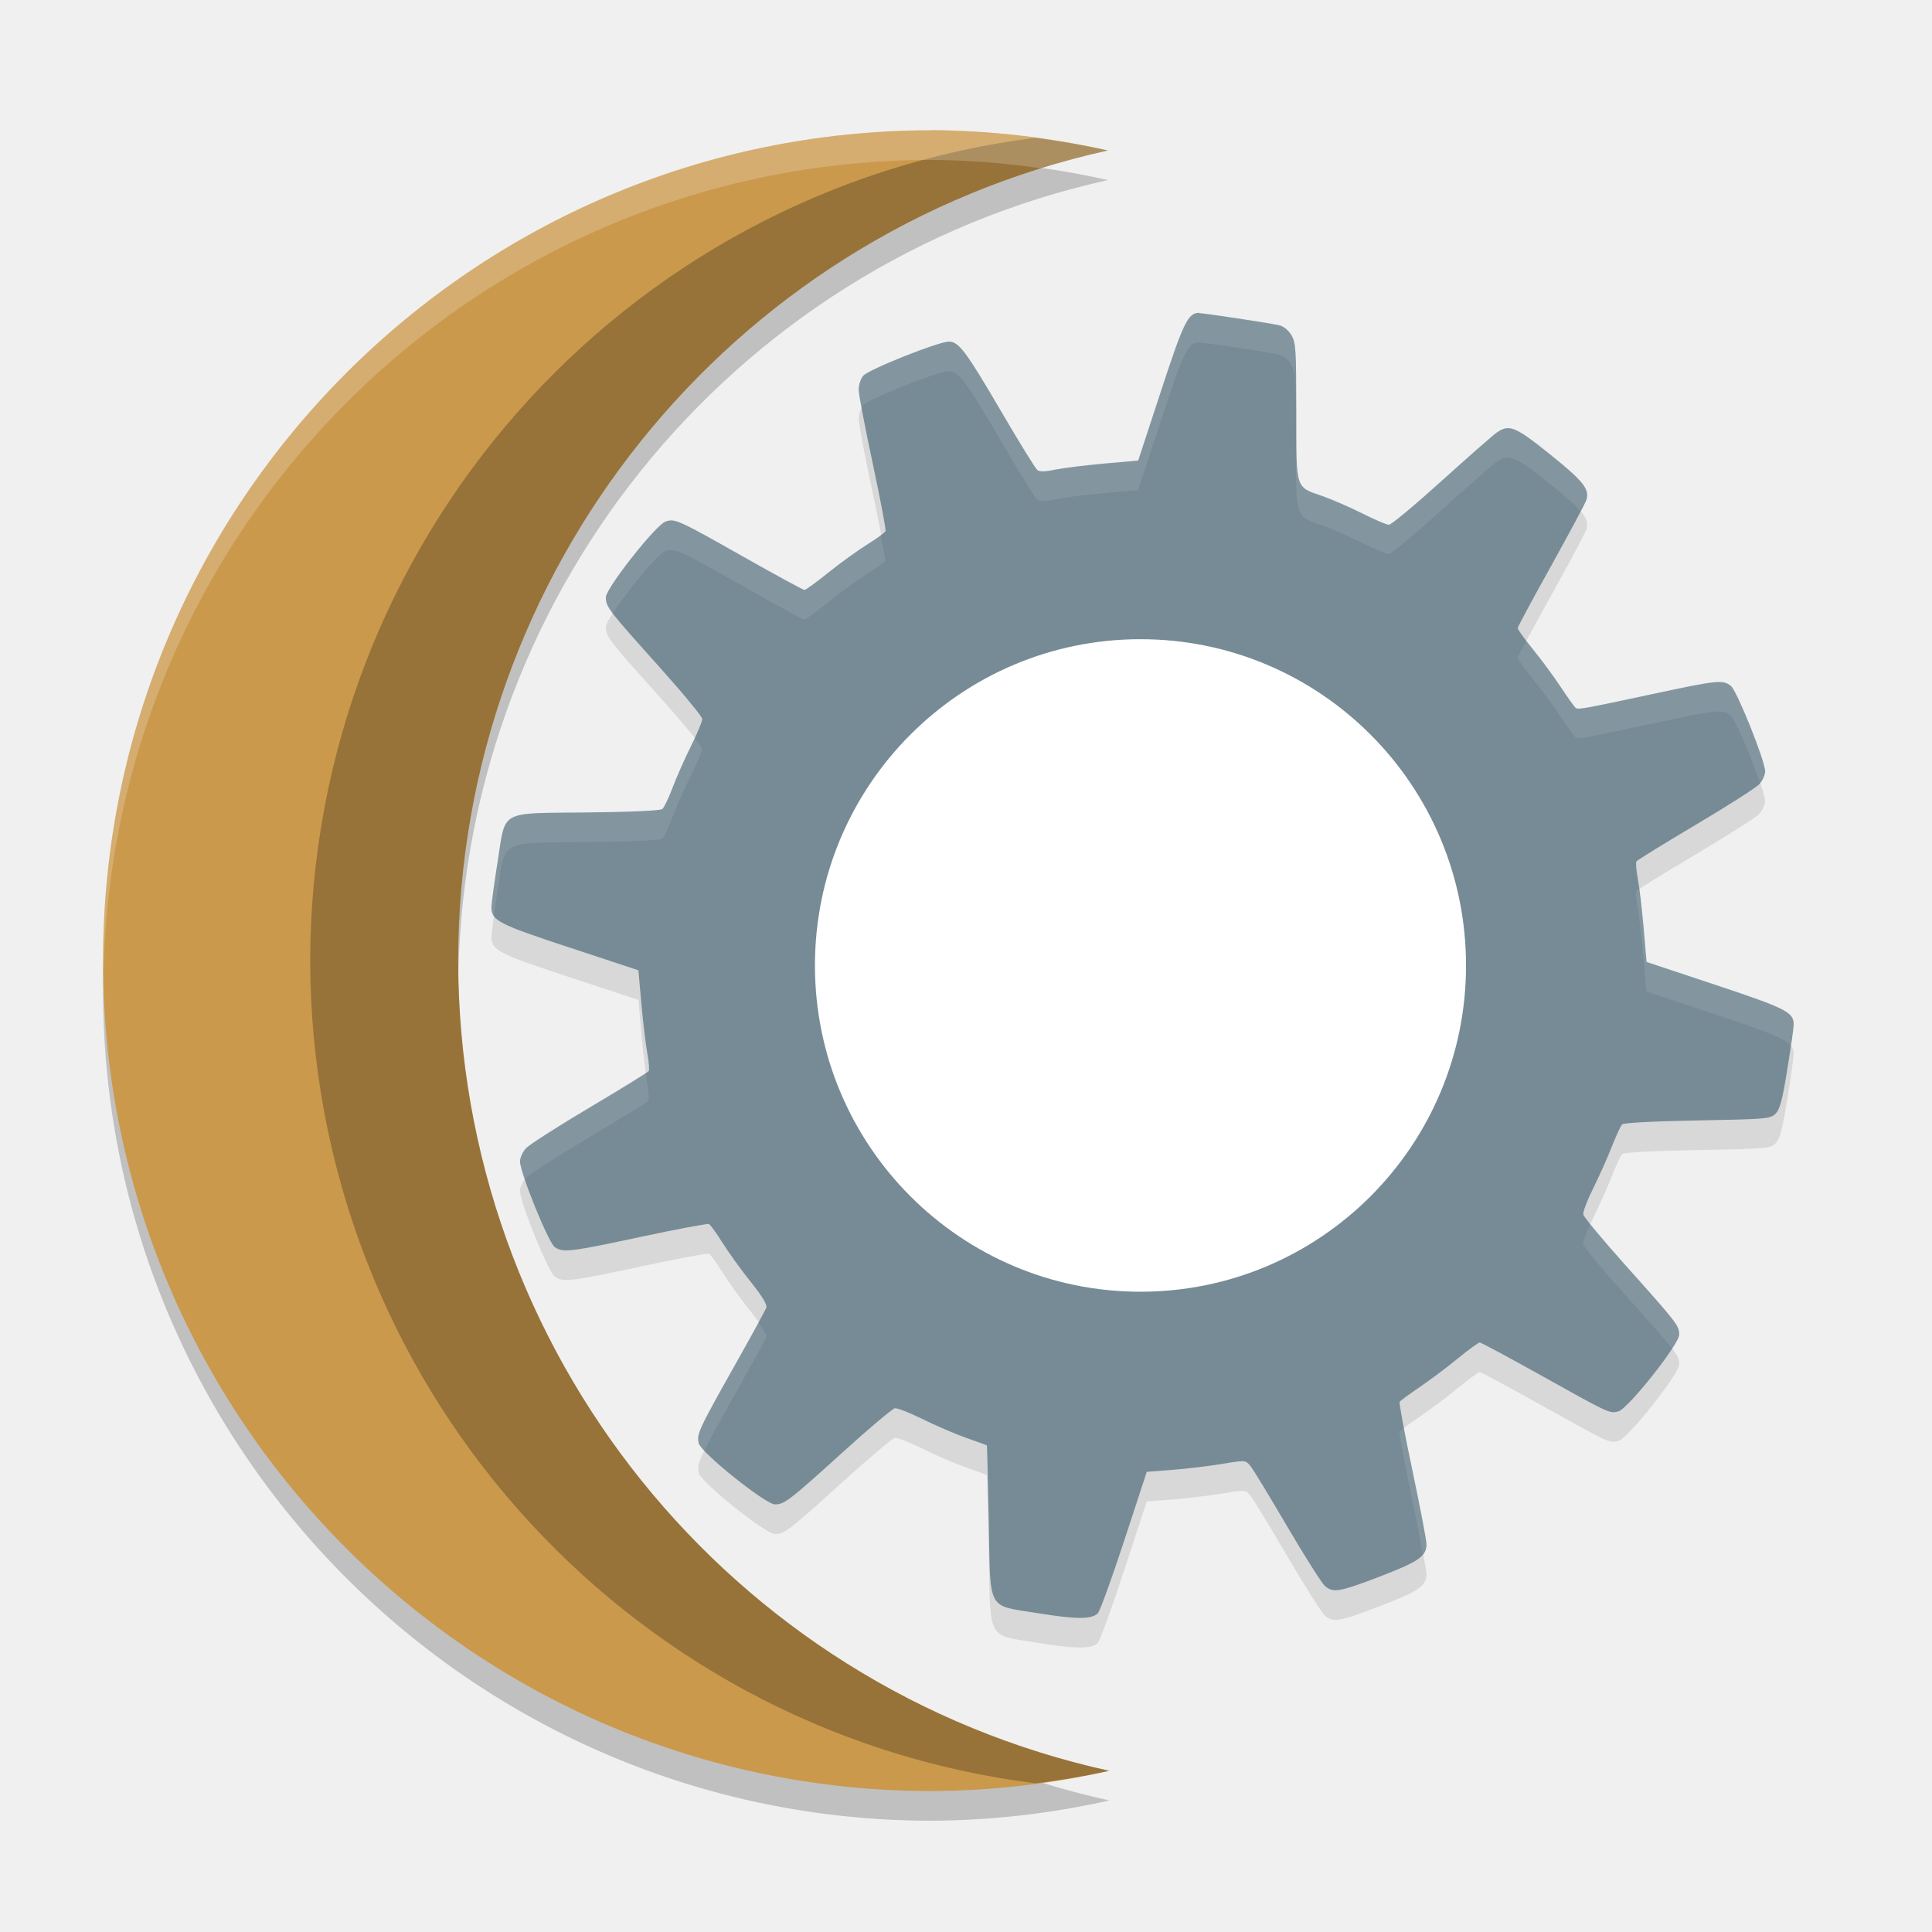
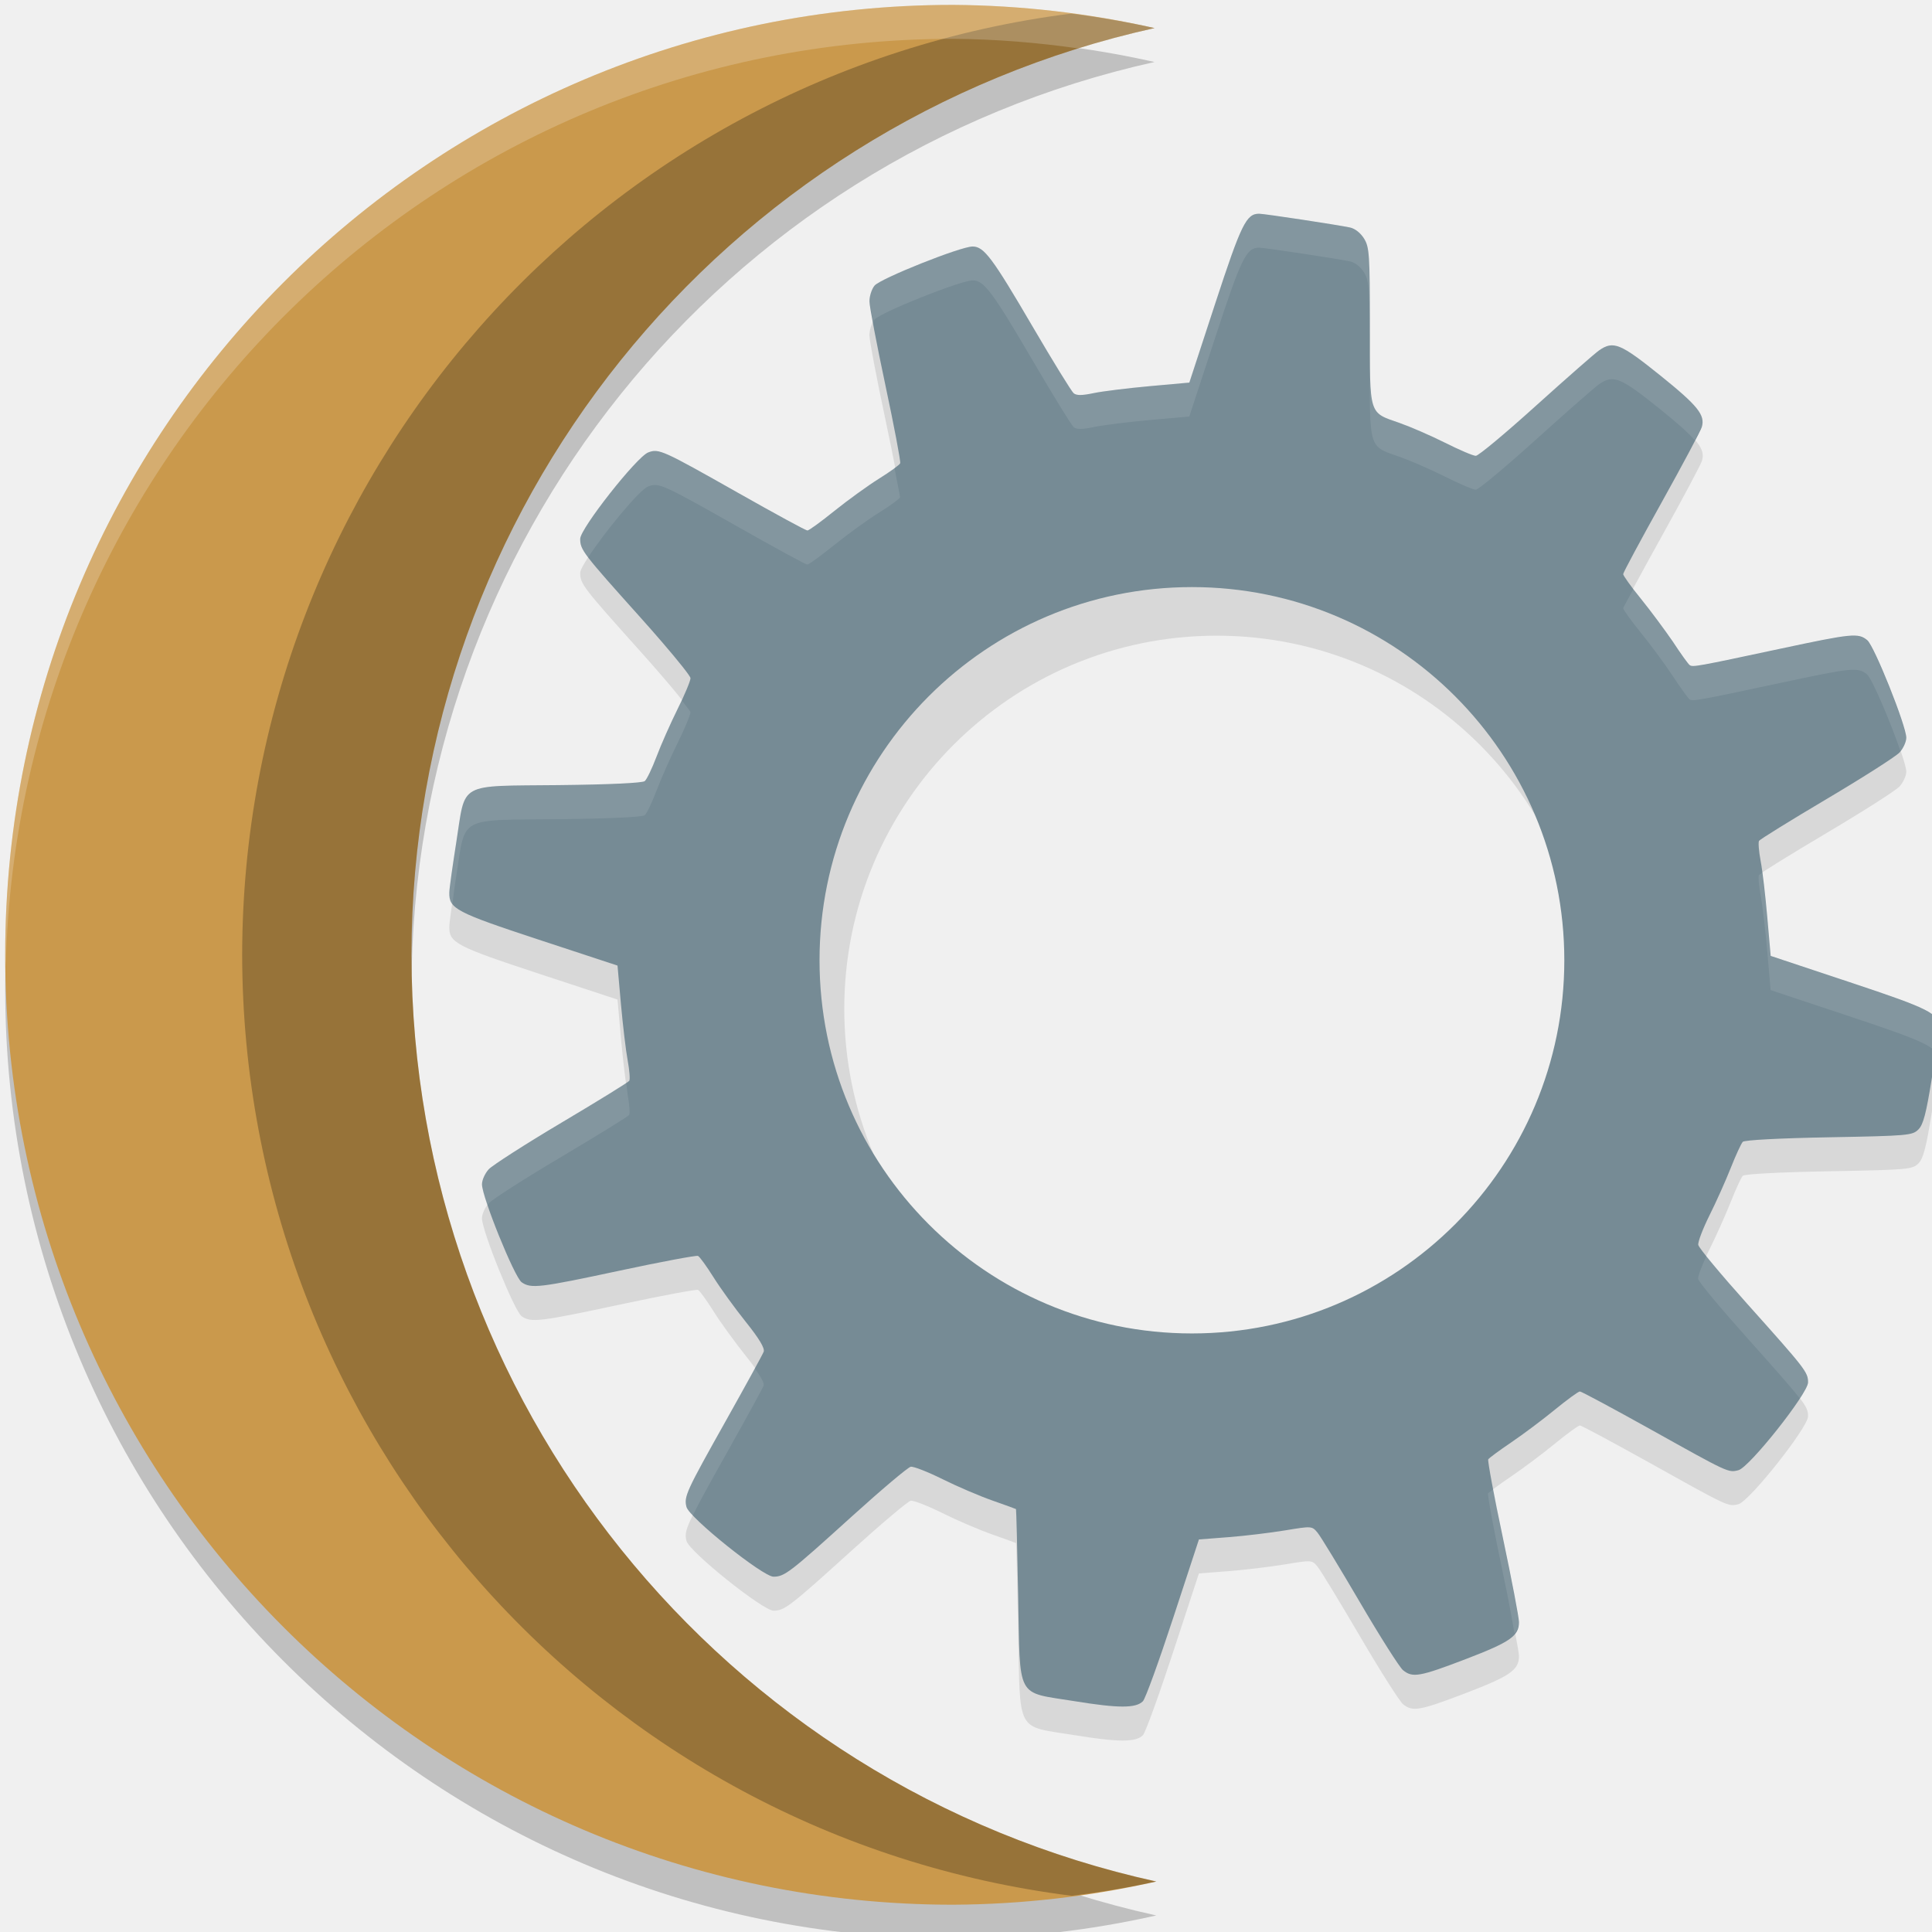
- <svg xmlns="http://www.w3.org/2000/svg" width="32" height="32" version="1.1">
-   <path d="m15.433 2.649a13.726 13.754 0 0 0-13.726 13.754 13.726 13.754 0 0 0 13.726 13.754 13.726 13.754 0 0 0 2.941-0.336 13.726 13.754 0 0 1-10.785-13.419 13.726 13.754 0 0 1 10.76-13.419 13.726 13.754 0 0 0-2.916-0.336z" style="opacity:.2" />
-   <path d="m15.433 2.158a13.726 13.754 0 0 0-13.726 13.754 13.726 13.754 0 0 0 13.726 13.754 13.726 13.754 0 0 0 2.941-0.336 13.726 13.754 0 0 1-10.785-13.419 13.726 13.754 0 0 1 10.76-13.419 13.726 13.754 0 0 0-2.916-0.336z" style="fill:#ca994c" />
-   <path d="m17.14 2.283a13.726 13.754 0 0 0-12.002 13.629 13.726 13.754 0 0 0 12.008 13.625 13.726 13.754 0 0 0 1.227-0.206 13.726 13.754 0 0 1-10.785-13.419 13.726 13.754 0 0 1 10.76-13.419 13.726 13.754 0 0 0-1.209-0.21z" style="opacity:.25" />
-   <path d="m15.433 2.158c-7.581 0-13.726 6.158-13.726 13.754 2e-3 0.054 6e-3 0.109 0.009 0.163 0.174-7.444 6.247-13.426 13.718-13.426 0.612 0.004 1.221 0.054 1.826 0.14 0.359-0.113 0.723-0.212 1.091-0.296-0.957-0.216-1.935-0.329-2.916-0.336z" style="fill:#ffffff;opacity:.2" />
-   <path d="m19.864 5.673c-0.186-0.001-0.258 0.147-0.636 1.3l-0.376 1.146-0.573 0.051c-0.316 0.029-0.68 0.074-0.809 0.101-0.171 0.036-0.25 0.036-0.292 0.002-0.031-0.026-0.298-0.459-0.591-0.96-0.587-1.003-0.706-1.164-0.871-1.164-0.173 0-1.336 0.464-1.42 0.567-0.042 0.051-0.074 0.154-0.074 0.229 5.4e-4 0.075 0.105 0.622 0.232 1.217 0.127 0.595 0.223 1.102 0.214 1.126-0.009 0.024-0.147 0.123-0.307 0.223-0.16 0.1-0.45 0.31-0.644 0.466-0.194 0.156-0.37 0.285-0.393 0.285-0.023 0-0.475-0.247-1.007-0.547-1.092-0.618-1.144-0.642-1.298-0.583-0.166 0.064-0.984 1.103-0.984 1.251 0 0.161 0.04 0.211 0.873 1.14 0.398 0.444 0.724 0.839 0.724 0.877 0 0.038-0.083 0.24-0.187 0.448-0.103 0.208-0.241 0.518-0.305 0.689-0.064 0.171-0.141 0.33-0.17 0.354-0.033 0.027-0.513 0.049-1.247 0.057-1.473 0.016-1.343-0.055-1.482 0.823-0.054 0.34-0.099 0.67-0.101 0.733-0.005 0.234 0.094 0.286 1.292 0.681l1.142 0.377 0.05 0.561c0.028 0.309 0.072 0.677 0.098 0.816 0.026 0.139 0.036 0.27 0.023 0.291-0.013 0.021-0.454 0.293-0.981 0.606-0.527 0.313-1 0.616-1.053 0.674-0.053 0.058-0.098 0.156-0.098 0.219 0 0.184 0.471 1.344 0.575 1.417 0.136 0.096 0.254 0.082 1.431-0.17 0.593-0.127 1.098-0.221 1.122-0.211 0.024 0.01 0.125 0.148 0.224 0.308 0.1 0.159 0.31 0.451 0.468 0.648 0.196 0.245 0.278 0.382 0.259 0.431-0.015 0.04-0.258 0.485-0.542 0.989-0.581 1.034-0.614 1.106-0.576 1.257 0.039 0.155 1.107 1.011 1.261 1.01 0.159-4e-4 0.235-0.059 1.125-0.865 0.433-0.393 0.821-0.72 0.861-0.727 0.04-7e-3 0.246 0.074 0.459 0.179 0.213 0.106 0.538 0.246 0.722 0.311 0.184 0.065 0.338 0.121 0.343 0.124 0.005 0.003 0.018 0.565 0.032 1.248 0.029 1.527-0.04 1.394 0.811 1.532 0.64 0.104 0.892 0.104 0.995 0.002 0.036-0.036 0.232-0.578 0.438-1.205l0.373-1.138 0.43-0.033c0.236-0.018 0.603-0.063 0.817-0.098 0.387-0.064 0.389-0.064 0.469 0.033 0.044 0.053 0.319 0.506 0.612 1.006 0.293 0.5 0.575 0.944 0.626 0.986 0.139 0.114 0.238 0.096 0.91-0.161 0.641-0.245 0.769-0.335 0.769-0.537-1.29e-4 -0.063-0.105-0.61-0.233-1.217-0.128-0.607-0.223-1.12-0.212-1.138 0.011-0.018 0.159-0.127 0.33-0.243 0.17-0.115 0.455-0.329 0.633-0.475 0.178-0.146 0.342-0.265 0.364-0.265 0.022-3.2e-5 0.487 0.25 1.035 0.556 1.12 0.625 1.113 0.622 1.261 0.585 0.158-0.04 1.008-1.112 1.008-1.271 0-0.149-0.036-0.195-0.883-1.141-0.38-0.425-0.698-0.807-0.706-0.85-0.007-0.043 0.066-0.236 0.162-0.428 0.096-0.192 0.234-0.501 0.307-0.686 0.073-0.185 0.151-0.355 0.175-0.378 0.025-0.026 0.531-0.052 1.247-0.065 1.15-0.021 1.209-0.027 1.295-0.113 0.071-0.071 0.112-0.23 0.194-0.736 0.057-0.355 0.105-0.686 0.105-0.737 0.002-0.206-0.122-0.269-1.294-0.659l-1.143-0.38-0.048-0.559c-0.027-0.308-0.07-0.675-0.096-0.814-0.026-0.14-0.037-0.271-0.024-0.292 0.013-0.021 0.455-0.294 0.981-0.606s1-0.614 1.053-0.672c0.053-0.058 0.098-0.155 0.098-0.214 0-0.171-0.464-1.328-0.566-1.413-0.13-0.108-0.218-0.098-1.25 0.122-1.211 0.259-1.277 0.271-1.321 0.24-0.021-0.014-0.131-0.168-0.245-0.341-0.114-0.173-0.322-0.455-0.462-0.627-0.14-0.172-0.254-0.331-0.254-0.353-2.7e-5 -0.022 0.251-0.488 0.557-1.037 0.306-0.55 0.567-1.041 0.582-1.092 0.052-0.174-0.056-0.31-0.599-0.746-0.578-0.465-0.68-0.508-0.886-0.366-0.059 0.04-0.47 0.401-0.913 0.801-0.443 0.4-0.836 0.728-0.874 0.728-0.038 0-0.238-0.086-0.445-0.19-0.207-0.104-0.503-0.232-0.658-0.286-0.452-0.158-0.432-0.092-0.432-1.401-1.45e-4 -1.04-0.007-1.142-0.083-1.268-0.05-0.082-0.131-0.146-0.205-0.161-0.186-0.04-1.235-0.199-1.315-0.199z" style="opacity:.1" />
-   <path d="m19.864 5.182c-0.186-0.001-0.258 0.147-0.636 1.3l-0.376 1.146-0.573 0.051c-0.316 0.029-0.68 0.074-0.809 0.101-0.171 0.036-0.25 0.036-0.292 0.002-0.031-0.026-0.298-0.459-0.591-0.96-0.587-1.003-0.706-1.164-0.871-1.164-0.173 0-1.336 0.464-1.42 0.567-0.042 0.051-0.074 0.154-0.074 0.229 5.4e-4 0.075 0.105 0.622 0.232 1.217 0.127 0.595 0.223 1.102 0.214 1.126-0.009 0.024-0.147 0.123-0.307 0.223-0.16 0.1-0.45 0.31-0.644 0.466-0.194 0.156-0.37 0.285-0.393 0.285-0.023 0-0.475-0.247-1.007-0.547-1.092-0.618-1.144-0.642-1.298-0.583-0.166 0.064-0.984 1.103-0.984 1.251 0 0.161 0.04 0.211 0.873 1.14 0.109 0.122 0.213 0.24 0.306 0.347 0.246 0.286 0.418 0.502 0.418 0.53 0 0.038-0.083 0.24-0.187 0.448-0.103 0.208-0.241 0.518-0.305 0.689-0.064 0.171-0.141 0.33-0.17 0.354-0.033 0.027-0.513 0.049-1.247 0.057-1.473 0.016-1.343-0.055-1.482 0.823-0.054 0.34-0.099 0.67-0.101 0.733-0.005 0.234 0.094 0.286 1.292 0.681l1.142 0.377 0.05 0.561c0.028 0.309 0.072 0.677 0.098 0.816 0.026 0.139 0.036 0.27 0.023 0.291-0.013 0.021-0.454 0.293-0.981 0.606-0.527 0.313-1 0.616-1.053 0.674-0.053 0.058-0.098 0.156-0.098 0.219 0 0.184 0.471 1.344 0.575 1.417 0.136 0.096 0.254 0.082 1.431-0.17 0.593-0.127 1.098-0.221 1.122-0.211 0.024 0.01 0.125 0.148 0.224 0.308 0.1 0.159 0.31 0.451 0.468 0.648 0.196 0.245 0.278 0.382 0.259 0.431-0.015 0.04-0.258 0.485-0.542 0.989-0.581 1.034-0.614 1.106-0.576 1.257 0.039 0.155 1.107 1.011 1.261 1.01 0.159-4e-4 0.235-0.059 1.125-0.865 0.433-0.393 0.821-0.72 0.861-0.727 0.04-7e-3 0.246 0.074 0.459 0.179 0.213 0.106 0.538 0.246 0.722 0.311 0.184 0.065 0.338 0.121 0.343 0.124 0.005 0.003 0.018 0.565 0.032 1.248 0.029 1.527-0.04 1.394 0.811 1.532 0.64 0.104 0.892 0.104 0.995 0.002 0.036-0.036 0.232-0.578 0.438-1.205l0.373-1.138 0.43-0.033c0.236-0.018 0.603-0.063 0.817-0.098 0.387-0.064 0.389-0.064 0.469 0.033 0.044 0.053 0.319 0.506 0.612 1.006 0.293 0.5 0.575 0.944 0.626 0.986 0.139 0.114 0.238 0.096 0.91-0.161 0.641-0.245 0.769-0.335 0.769-0.537-1.29e-4 -0.063-0.105-0.61-0.233-1.217-0.128-0.607-0.223-1.12-0.212-1.138 0.011-0.018 0.159-0.127 0.33-0.243 0.17-0.115 0.455-0.329 0.633-0.475 0.178-0.146 0.342-0.265 0.364-0.265 0.022-3.2e-5 0.487 0.25 1.035 0.556 1.12 0.625 1.113 0.622 1.261 0.585 0.158-0.04 1.008-1.112 1.008-1.271 0-0.149-0.036-0.195-0.883-1.141-0.38-0.425-0.698-0.807-0.706-0.85-0.007-0.043 0.066-0.236 0.162-0.428 0.096-0.192 0.234-0.501 0.307-0.686 0.073-0.185 0.151-0.355 0.175-0.378 0.025-0.026 0.531-0.052 1.247-0.065 1.15-0.021 1.209-0.027 1.295-0.113 0.071-0.071 0.112-0.23 0.194-0.736 0.057-0.355 0.105-0.686 0.105-0.737 0.002-0.206-0.122-0.269-1.294-0.659l-1.143-0.38-0.048-0.559c-0.027-0.308-0.07-0.675-0.096-0.814-0.026-0.14-0.037-0.271-0.024-0.292 0.013-0.021 0.455-0.294 0.981-0.606s1-0.614 1.053-0.672c0.053-0.058 0.098-0.155 0.098-0.214 0-0.171-0.464-1.328-0.566-1.413-0.13-0.108-0.218-0.098-1.25 0.122-1.211 0.259-1.277 0.271-1.321 0.24-0.021-0.014-0.131-0.168-0.245-0.341-0.114-0.173-0.322-0.455-0.462-0.627-0.14-0.172-0.254-0.331-0.254-0.353-2.7e-5 -0.022 0.251-0.488 0.557-1.037 0.306-0.55 0.567-1.041 0.582-1.092 0.052-0.174-0.056-0.31-0.599-0.746-0.578-0.465-0.68-0.508-0.886-0.366-0.059 0.04-0.47 0.401-0.913 0.801-0.443 0.4-0.836 0.728-0.874 0.728-0.038 0-0.238-0.086-0.445-0.19-0.207-0.104-0.503-0.232-0.658-0.286-0.452-0.158-0.432-0.092-0.432-1.401-1.45e-4 -1.04-0.007-1.142-0.083-1.268-0.05-0.082-0.131-0.146-0.205-0.161-0.186-0.04-1.235-0.199-1.315-0.199z" style="fill:#768b95" />
-   <path d="m19.864 5.182c-0.186-0.001-0.259 0.147-0.637 1.3l-0.376 1.146-0.574 0.051c-0.316 0.029-0.68 0.075-0.809 0.102-0.171 0.036-0.25 0.036-0.292 9.82e-4 -0.031-0.026-0.297-0.459-0.591-0.96-0.587-1.003-0.706-1.164-0.871-1.164-0.173 0-1.336 0.464-1.421 0.567-0.042 0.051-0.074 0.155-0.074 0.229 1.32e-4 0.018 0.045 0.228 0.056 0.296 0.006-0.011 0.01-0.026 0.017-0.035 0.085-0.103 1.247-0.567 1.421-0.567 0.165 0 0.284 0.161 0.871 1.164 0.294 0.502 0.559 0.934 0.591 0.96 0.042 0.035 0.121 0.035 0.292-9.82e-4 0.129-0.027 0.493-0.073 0.809-0.102l0.574-0.051 0.376-1.146c0.378-1.153 0.45-1.301 0.637-1.3 0.08 5.41e-4 1.128 0.159 1.315 0.199 0.073 0.016 0.155 0.08 0.205 0.162 0.076 0.126 0.082 0.227 0.082 1.267 1.78e-4 1.308-0.02 1.242 0.432 1.401 0.154 0.054 0.451 0.183 0.658 0.287 0.207 0.104 0.407 0.19 0.445 0.19 0.038 0 0.431-0.328 0.874-0.728 0.443-0.4 0.855-0.761 0.913-0.801 0.207-0.142 0.308-0.099 0.887 0.367 0.254 0.204 0.405 0.339 0.497 0.446 0.017-0.034 0.099-0.182 0.101-0.191 0.052-0.174-0.056-0.31-0.598-0.746-0.578-0.465-0.68-0.509-0.887-0.367-0.059 0.04-0.47 0.401-0.913 0.801-0.443 0.4-0.836 0.728-0.874 0.728-0.038 0-0.238-0.086-0.445-0.19-0.207-0.104-0.504-0.233-0.658-0.287-0.452-0.158-0.432-0.093-0.432-1.401-1.46e-4 -1.04-0.006-1.142-0.082-1.267-0.05-0.082-0.132-0.146-0.205-0.161-0.186-0.04-1.235-0.199-1.315-0.2zm-8.733 3.437c-0.044-0.004-0.075 0.005-0.114 0.02-0.166 0.064-0.984 1.104-0.984 1.252 0 0.077 0.014 0.132 0.115 0.267 0.23-0.354 0.741-0.979 0.869-1.028 0.154-0.059 0.206-0.035 1.298 0.583 0.531 0.301 0.984 0.548 1.006 0.548 0.023 0 0.199-0.129 0.393-0.285 0.194-0.156 0.485-0.367 0.644-0.466 0.16-0.1 0.297-0.199 0.306-0.223 0.004-0.009-0.058-0.303-0.081-0.432-0.051 0.043-0.108 0.09-0.225 0.163-0.16 0.1-0.451 0.31-0.644 0.466-0.194 0.156-0.37 0.285-0.393 0.285-0.023 0-0.475-0.246-1.006-0.547-0.819-0.464-1.054-0.594-1.184-0.604zm14.155 1.992c-0.033 0.064-0.151 0.275-0.151 0.281 3.3e-5 0.021 0.114 0.181 0.254 0.353 0.14 0.172 0.349 0.453 0.462 0.627 0.114 0.173 0.224 0.326 0.245 0.341 0.044 0.031 0.109 0.02 1.32-0.239 1.032-0.221 1.121-0.23 1.25-0.123 0.075 0.063 0.347 0.708 0.484 1.111 0.045-0.058 0.081-0.137 0.081-0.189 0-0.171-0.464-1.329-0.566-1.413-0.13-0.108-0.219-0.098-1.25 0.123-1.211 0.259-1.276 0.27-1.32 0.239-0.021-0.014-0.131-0.167-0.245-0.341-0.114-0.173-0.322-0.455-0.462-0.627-0.057-0.07-0.06-0.086-0.102-0.143zm-13.788 1.612c-0.026 0.057-0.025 0.072-0.056 0.133-0.103 0.208-0.241 0.518-0.305 0.689-0.064 0.171-0.14 0.33-0.169 0.354-0.033 0.027-0.513 0.05-1.248 0.058-1.473 0.016-1.343-0.055-1.482 0.823-0.054 0.34-0.099 0.67-0.101 0.733-0.001 0.065 0.009 0.116 0.045 0.164 0.019-0.138 0.026-0.217 0.056-0.406 0.139-0.878 0.009-0.807 1.482-0.823 0.734-0.008 1.215-0.03 1.248-0.058 0.029-0.024 0.105-0.183 0.169-0.354 0.064-0.171 0.202-0.481 0.305-0.689 0.103-0.208 0.187-0.41 0.187-0.448 0-0.012-0.077-0.106-0.131-0.177zm15.648 2.505c-0.002 2e-3 -0.044 0.027-0.045 0.028-0.013 0.021-0.001 0.153 0.025 0.293 0.026 0.14 0.069 0.507 0.096 0.815l0.048 0.559 1.144 0.38c0.856 0.285 1.147 0.395 1.244 0.514 0.017-0.121 0.05-0.322 0.05-0.346 0.002-0.206-0.121-0.269-1.294-0.659l-1.144-0.38-0.048-0.559c-0.021-0.243-0.05-0.468-0.076-0.644zm-16.447 3.038c-0.048 0.041-0.434 0.281-0.937 0.579-0.527 0.313-1 0.616-1.053 0.674-0.053 0.058-0.099 0.156-0.099 0.219 0 0.047 0.033 0.16 0.08 0.301 0.007-0.009 0.011-0.021 0.018-0.029 0.053-0.058 0.527-0.361 1.053-0.674 0.527-0.313 0.967-0.585 0.98-0.606 0.013-0.021 0.004-0.152-0.022-0.291-0.005-0.03-0.014-0.126-0.021-0.174zm15.642 2.507c-0.071 0.154-0.126 0.297-0.12 0.332 0.007 0.043 0.325 0.425 0.706 0.85 0.437 0.488 0.654 0.734 0.766 0.881 0.07-0.107 0.118-0.194 0.118-0.23 0-0.149-0.036-0.195-0.884-1.142-0.273-0.305-0.469-0.539-0.586-0.691zm-13.782 1.625c-0.087 0.163-0.197 0.368-0.412 0.751-0.581 1.034-0.614 1.106-0.576 1.258 0.006 0.024 0.044 0.07 0.094 0.123 0.081-0.17 0.213-0.41 0.483-0.889 0.283-0.505 0.527-0.949 0.542-0.989 0.013-0.034-0.042-0.128-0.13-0.253zm10.701 1.752c-0.017 0.014-0.078 0.055-0.08 0.059-0.011 0.018 0.083 0.531 0.212 1.138 0.094 0.446 0.135 0.68 0.171 0.893 0.039-0.051 0.062-0.103 0.062-0.168-1.29e-4 -0.063-0.105-0.61-0.234-1.217-0.08-0.377-0.095-0.498-0.131-0.706z" style="fill:#ffffff;opacity:.1" />
-   <ellipse cx="18.89" cy="15.991" rx="5.392" ry="5.404" style="fill:#ffffff" />
+ <svg xmlns="http://www.w3.org/2000/svg" width="32" height="32" version="1.1" id="svg14">
+   <defs id="defs18" />
+   <path style="opacity:0.2;stroke-width:0.561" d="M 15.787,0.643 A 15.701,15.734 0 0 0 0.086,16.377 15.701,15.734 0 0 0 15.787,32.11 15.701,15.734 0 0 0 19.152,31.726 15.701,15.734 0 0 1 6.815,16.377 15.701,15.734 0 0 1 19.123,1.027 15.701,15.734 0 0 0 15.787,0.643 Z" id="path2" />
+   <path style="fill:#ca994c;stroke-width:0.561" d="M 15.787,0.081 A 15.701,15.734 0 0 0 0.086,15.815 15.701,15.734 0 0 0 15.787,31.548 15.701,15.734 0 0 0 19.152,31.164 15.701,15.734 0 0 1 6.815,15.815 15.701,15.734 0 0 1 19.123,0.465 15.701,15.734 0 0 0 15.787,0.081 Z" id="path8" />
+   <path style="opacity:0.25;stroke-width:0.561" d="M 17.74,0.225 A 15.701,15.734 0 0 0 4.011,15.815 15.701,15.734 0 0 0 17.748,31.4 15.701,15.734 0 0 0 19.152,31.164 15.701,15.734 0 0 1 6.815,15.815 15.701,15.734 0 0 1 19.123,0.465 15.701,15.734 0 0 0 17.74,0.225 Z" id="path26" />
+   <path style="opacity:0.2;fill:#ffffff;stroke-width:0.561" d="m 15.787,0.081 c -8.672,0 -15.701,7.044 -15.701,15.734 0.002,0.062 0.007,0.124 0.01,0.187 C 0.295,7.486 7.241,0.643 15.787,0.643 16.487,0.648 17.184,0.705 17.876,0.804 18.287,0.674 18.703,0.561 19.123,0.465 18.028,0.218 16.91,0.09 15.787,0.081 Z" id="path28" />
+   <path id="path6-6" style="opacity:0.1;stroke-width:0.561" d="m 20.856,4.102 c -0.213,-0.001 -0.296,0.169 -0.728,1.487 L 19.698,6.899 19.042,6.959 c -0.361,0.033 -0.779,0.084 -0.927,0.115 -0.195,0.041 -0.285,0.042 -0.333,0.002 -0.036,-0.03 -0.341,-0.525 -0.677,-1.099 -0.671,-1.147 -0.808,-1.331 -0.997,-1.331 -0.198,0 -1.527,0.53 -1.624,0.648 -0.048,0.058 -0.085,0.177 -0.084,0.262 6.16e-4,0.085 0.12,0.711 0.265,1.392 0.145,0.681 0.255,1.261 0.244,1.288 -0.011,0.027 -0.169,0.142 -0.352,0.256 C 14.375,8.606 14.043,8.845 13.822,9.024 13.6,9.203 13.399,9.35 13.373,9.35 c -0.026,0 -0.544,-0.282 -1.152,-0.626 -1.25,-0.707 -1.309,-0.735 -1.485,-0.667 -0.19,0.073 -1.126,1.261 -1.126,1.431 0,0.184 0.046,0.241 0.999,1.304 0.456,0.508 0.828,0.96 0.828,1.004 0,0.044 -0.096,0.274 -0.214,0.511 -0.118,0.238 -0.276,0.594 -0.349,0.789 -0.074,0.195 -0.161,0.377 -0.195,0.405 -0.038,0.031 -0.586,0.057 -1.426,0.066 -1.685,0.018 -1.537,-0.063 -1.695,0.942 -0.061,0.389 -0.115,0.766 -0.116,0.837 -0.006,0.268 0.108,0.328 1.479,0.78 l 1.307,0.43 0.057,0.642 c 0.032,0.353 0.082,0.774 0.112,0.933 0.029,0.159 0.041,0.308 0.026,0.333 -0.015,0.024 -0.52,0.336 -1.123,0.694 -0.602,0.358 -1.144,0.706 -1.205,0.772 -0.061,0.066 -0.112,0.177 -0.112,0.249 0,0.21 0.538,1.538 0.657,1.622 0.156,0.109 0.291,0.093 1.637,-0.195 0.678,-0.145 1.256,-0.253 1.284,-0.241 0.027,0.012 0.142,0.17 0.256,0.352 0.114,0.182 0.355,0.515 0.536,0.741 0.225,0.281 0.317,0.437 0.296,0.494 -0.017,0.045 -0.296,0.554 -0.62,1.132 -0.664,1.183 -0.703,1.265 -0.659,1.438 0.044,0.177 1.266,1.156 1.442,1.156 0.182,-4.59e-4 0.269,-0.067 1.288,-0.99 0.496,-0.449 0.939,-0.823 0.985,-0.831 0.046,-0.008 0.281,0.084 0.525,0.205 0.243,0.121 0.615,0.28 0.826,0.354 0.21,0.074 0.387,0.138 0.392,0.142 0.005,0.003 0.021,0.646 0.036,1.428 0.034,1.747 -0.046,1.595 0.928,1.753 0.732,0.119 1.021,0.12 1.138,0.002 0.041,-0.041 0.266,-0.662 0.501,-1.378 l 0.427,-1.302 0.493,-0.038 c 0.27,-0.021 0.69,-0.072 0.934,-0.112 0.442,-0.073 0.445,-0.073 0.537,0.037 0.051,0.061 0.366,0.579 0.701,1.151 0.335,0.572 0.657,1.079 0.715,1.127 0.159,0.13 0.273,0.11 1.042,-0.184 0.733,-0.281 0.88,-0.382 0.879,-0.613 -1.48e-4,-0.072 -0.119,-0.697 -0.266,-1.392 -0.147,-0.694 -0.256,-1.282 -0.243,-1.303 0.013,-0.021 0.182,-0.146 0.377,-0.278 0.195,-0.132 0.521,-0.376 0.725,-0.543 0.204,-0.167 0.391,-0.303 0.416,-0.303 0.025,-3.6e-5 0.557,0.286 1.184,0.635 1.281,0.715 1.273,0.712 1.442,0.669 0.18,-0.045 1.153,-1.272 1.153,-1.454 0,-0.17 -0.042,-0.222 -1.011,-1.305 -0.435,-0.486 -0.799,-0.923 -0.807,-0.972 -0.009,-0.049 0.076,-0.27 0.186,-0.491 0.11,-0.22 0.268,-0.573 0.352,-0.785 0.083,-0.211 0.173,-0.405 0.199,-0.432 0.029,-0.029 0.607,-0.06 1.427,-0.075 1.315,-0.024 1.384,-0.031 1.482,-0.13 0.081,-0.081 0.128,-0.263 0.221,-0.841 0.066,-0.406 0.12,-0.786 0.12,-0.844 0.002,-0.235 -0.139,-0.308 -1.48,-0.754 l -1.308,-0.435 -0.056,-0.64 c -0.031,-0.352 -0.079,-0.771 -0.11,-0.931 -0.03,-0.16 -0.042,-0.31 -0.027,-0.335 0.015,-0.024 0.519,-0.337 1.122,-0.694 0.602,-0.357 1.144,-0.703 1.205,-0.769 0.061,-0.066 0.112,-0.177 0.112,-0.245 0,-0.195 -0.529,-1.519 -0.646,-1.615 -0.148,-0.123 -0.25,-0.113 -1.43,0.139 -1.386,0.296 -1.461,0.31 -1.511,0.274 -0.024,-0.017 -0.15,-0.192 -0.28,-0.39 -0.13,-0.198 -0.369,-0.521 -0.529,-0.718 -0.16,-0.197 -0.29,-0.379 -0.29,-0.404 -3e-5,-0.025 0.286,-0.557 0.636,-1.186 0.35,-0.629 0.649,-1.191 0.666,-1.249 0.059,-0.199 -0.064,-0.353 -0.685,-0.853 -0.662,-0.532 -0.778,-0.582 -1.014,-0.419 -0.067,0.046 -0.537,0.458 -1.044,0.915 -0.507,0.458 -0.956,0.833 -1,0.833 -0.044,0 -0.273,-0.098 -0.51,-0.217 C 23.697,7.776 23.359,7.63 23.183,7.568 22.666,7.387 22.689,7.462 22.689,5.966 22.689,4.776 22.681,4.658 22.594,4.515 22.536,4.421 22.444,4.348 22.36,4.33 22.147,4.285 20.947,4.103 20.856,4.102 Z m -0.704,6.427 a 6.168,6.181 0 0 1 6.168,6.181 6.168,6.181 0 0 1 -6.168,6.181 6.168,6.181 0 0 1 -6.168,-6.181 6.168,6.181 0 0 1 6.168,-6.181 z" />
+   <path id="path8-6" style="fill:#768b95;stroke-width:0.561" d="m 20.856,3.54 c -0.213,-0.001 -0.296,0.169 -0.728,1.487 l -0.429,1.31 -0.656,0.059 c -0.361,0.033 -0.779,0.084 -0.927,0.115 -0.195,0.041 -0.285,0.042 -0.333,0.002 -0.036,-0.03 -0.341,-0.525 -0.677,-1.099 -0.671,-1.147 -0.808,-1.331 -0.997,-1.331 -0.198,0 -1.527,0.53 -1.624,0.648 -0.048,0.058 -0.085,0.177 -0.084,0.262 6.16e-4,0.085 0.12,0.711 0.265,1.392 0.145,0.681 0.255,1.261 0.244,1.288 -0.011,0.027 -0.169,0.142 -0.352,0.256 -0.183,0.114 -0.514,0.354 -0.736,0.532 -0.222,0.179 -0.423,0.326 -0.449,0.326 -0.026,0 -0.544,-0.282 -1.152,-0.626 -1.25,-0.707 -1.309,-0.735 -1.485,-0.667 -0.19,0.073 -1.126,1.261 -1.126,1.431 0,0.184 0.046,0.241 0.999,1.304 0.125,0.139 0.243,0.274 0.349,0.397 0.282,0.327 0.479,0.575 0.479,0.607 0,0.044 -0.096,0.274 -0.214,0.511 -0.118,0.238 -0.276,0.594 -0.349,0.789 -0.074,0.195 -0.161,0.377 -0.195,0.405 -0.038,0.031 -0.586,0.057 -1.426,0.066 -1.685,0.018 -1.537,-0.063 -1.695,0.942 -0.061,0.389 -0.115,0.766 -0.116,0.837 -0.006,0.268 0.108,0.328 1.479,0.78 l 1.307,0.43 0.057,0.642 c 0.032,0.353 0.082,0.774 0.112,0.933 0.029,0.159 0.041,0.308 0.026,0.333 -0.015,0.024 -0.52,0.336 -1.123,0.694 -0.602,0.358 -1.144,0.706 -1.205,0.772 -0.061,0.066 -0.112,0.177 -0.112,0.249 0,0.21 0.538,1.538 0.657,1.622 0.156,0.109 0.291,0.093 1.637,-0.195 0.678,-0.145 1.256,-0.253 1.284,-0.241 0.027,0.012 0.142,0.17 0.256,0.352 0.114,0.182 0.355,0.515 0.536,0.741 0.225,0.281 0.317,0.437 0.296,0.494 -0.017,0.045 -0.296,0.554 -0.62,1.132 -0.664,1.183 -0.703,1.265 -0.659,1.438 0.044,0.177 1.266,1.156 1.442,1.156 0.182,-4.58e-4 0.269,-0.067 1.288,-0.99 0.496,-0.449 0.939,-0.823 0.985,-0.831 0.046,-0.008 0.281,0.084 0.525,0.205 0.243,0.121 0.615,0.28 0.826,0.354 0.21,0.074 0.387,0.138 0.392,0.142 0.005,0.003 0.021,0.646 0.036,1.428 0.034,1.747 -0.046,1.595 0.928,1.753 0.732,0.119 1.021,0.12 1.138,0.002 0.041,-0.041 0.266,-0.662 0.501,-1.378 l 0.427,-1.302 0.493,-0.038 c 0.27,-0.021 0.69,-0.072 0.934,-0.112 0.442,-0.073 0.445,-0.073 0.537,0.037 0.051,0.061 0.366,0.579 0.701,1.151 0.335,0.572 0.657,1.079 0.715,1.127 0.159,0.13 0.273,0.11 1.042,-0.184 0.733,-0.281 0.88,-0.382 0.879,-0.613 -1.48e-4,-0.072 -0.119,-0.697 -0.266,-1.392 -0.147,-0.694 -0.256,-1.282 -0.243,-1.303 0.013,-0.021 0.182,-0.146 0.377,-0.278 0.195,-0.132 0.521,-0.376 0.725,-0.543 0.204,-0.167 0.391,-0.303 0.416,-0.303 0.025,-3.6e-5 0.557,0.286 1.184,0.635 1.281,0.715 1.273,0.712 1.442,0.669 0.18,-0.045 1.153,-1.272 1.153,-1.454 0,-0.17 -0.042,-0.222 -1.011,-1.305 -0.435,-0.486 -0.799,-0.923 -0.807,-0.972 -0.009,-0.049 0.076,-0.27 0.186,-0.491 0.11,-0.22 0.268,-0.573 0.352,-0.785 0.083,-0.211 0.173,-0.405 0.199,-0.432 0.029,-0.029 0.607,-0.06 1.427,-0.075 1.315,-0.024 1.384,-0.031 1.482,-0.13 0.081,-0.081 0.128,-0.263 0.221,-0.841 0.066,-0.406 0.12,-0.786 0.12,-0.844 0.002,-0.235 -0.139,-0.308 -1.48,-0.754 l -1.308,-0.435 -0.056,-0.64 c -0.031,-0.352 -0.079,-0.771 -0.11,-0.931 -0.03,-0.16 -0.042,-0.31 -0.027,-0.335 0.015,-0.024 0.519,-0.337 1.122,-0.694 0.602,-0.357 1.144,-0.703 1.205,-0.769 0.061,-0.066 0.112,-0.177 0.112,-0.245 0,-0.195 -0.529,-1.519 -0.646,-1.615 -0.148,-0.123 -0.25,-0.113 -1.43,0.139 -1.386,0.296 -1.461,0.31 -1.511,0.274 -0.024,-0.016 -0.15,-0.191 -0.28,-0.39 C 27.574,10.433 27.335,10.11 27.175,9.913 27.015,9.716 26.885,9.534 26.885,9.509 c -3e-5,-0.025 0.286,-0.557 0.636,-1.186 0.35,-0.629 0.649,-1.191 0.666,-1.249 0.059,-0.199 -0.064,-0.353 -0.685,-0.853 -0.662,-0.532 -0.778,-0.582 -1.014,-0.419 -0.067,0.046 -0.537,0.458 -1.044,0.915 -0.507,0.458 -0.956,0.833 -1,0.833 -0.044,0 -0.273,-0.098 -0.51,-0.217 C 23.697,7.214 23.359,7.068 23.183,7.006 22.666,6.825 22.689,6.9 22.689,5.404 22.689,4.214 22.681,4.096 22.594,3.953 22.536,3.859 22.444,3.786 22.36,3.768 22.147,3.723 20.947,3.541 20.856,3.54 Z m -1.114,6.184 a 6.168,6.181 0 0 1 6.168,6.181 6.168,6.181 0 0 1 -6.168,6.181 6.168,6.181 0 0 1 -6.168,-6.181 6.168,6.181 0 0 1 6.168,-6.181 z" />
+   <path style="opacity:0.1;fill:#ffffff;stroke-width:0.561" d="m 20.856,3.541 c -0.213,-0.001 -0.296,0.169 -0.728,1.487 L 19.697,6.338 19.041,6.396 c -0.361,0.033 -0.778,0.086 -0.925,0.116 -0.195,0.041 -0.287,0.041 -0.334,0.001 -0.036,-0.03 -0.34,-0.525 -0.676,-1.099 -0.671,-1.147 -0.808,-1.331 -0.997,-1.331 -0.198,0 -1.529,0.531 -1.625,0.649 -0.048,0.058 -0.085,0.177 -0.084,0.262 1.5e-4,0.021 0.052,0.261 0.065,0.339 0.007,-0.012 0.012,-0.03 0.02,-0.04 0.097,-0.118 1.427,-0.649 1.625,-0.649 0.189,0 0.325,0.184 0.997,1.331 0.336,0.574 0.64,1.069 0.676,1.099 0.048,0.04 0.139,0.04 0.334,-0.001 0.148,-0.031 0.564,-0.084 0.925,-0.116 l 0.656,-0.058 0.43,-1.31 c 0.432,-1.319 0.515,-1.488 0.728,-1.487 0.092,6.18e-4 1.29,0.182 1.504,0.227 0.084,0.018 0.177,0.091 0.234,0.185 0.087,0.144 0.094,0.26 0.094,1.45 2.04e-4,1.496 -0.023,1.421 0.494,1.602 0.176,0.062 0.515,0.209 0.752,0.328 0.237,0.119 0.466,0.217 0.509,0.217 0.044,0 0.493,-0.375 1,-0.833 0.507,-0.458 0.978,-0.87 1.045,-0.916 0.236,-0.162 0.353,-0.113 1.014,0.419 0.29,0.234 0.463,0.388 0.568,0.51 0.019,-0.039 0.113,-0.208 0.116,-0.218 C 28.247,6.875 28.124,6.72 27.503,6.221 26.841,5.688 26.725,5.639 26.489,5.801 c -0.067,0.046 -0.538,0.459 -1.045,0.916 -0.507,0.458 -0.956,0.833 -1,0.833 -0.044,0 -0.272,-0.098 -0.509,-0.217 C 23.698,7.215 23.359,7.067 23.182,7.005 22.665,6.824 22.688,6.9 22.688,5.403 22.688,4.213 22.681,4.097 22.594,3.953 22.537,3.859 22.444,3.787 22.36,3.769 22.146,3.723 20.947,3.541 20.856,3.541 Z M 10.866,7.472 c -0.05,-0.004 -0.086,0.006 -0.13,0.023 -0.19,0.073 -1.126,1.262 -1.126,1.432 0,0.088 0.016,0.151 0.131,0.305 0.263,-0.405 0.848,-1.119 0.994,-1.175 0.176,-0.067 0.236,-0.04 1.485,0.667 0.608,0.344 1.125,0.627 1.151,0.627 0.026,0 0.227,-0.147 0.449,-0.326 0.222,-0.179 0.554,-0.419 0.737,-0.533 0.183,-0.114 0.34,-0.227 0.35,-0.255 0.004,-0.01 -0.067,-0.346 -0.093,-0.494 -0.059,0.049 -0.123,0.103 -0.257,0.187 -0.183,0.114 -0.516,0.355 -0.737,0.533 -0.222,0.179 -0.423,0.326 -0.449,0.326 -0.026,0 -0.543,-0.282 -1.151,-0.626 C 11.284,7.633 11.016,7.484 10.866,7.472 Z m 16.192,2.278 c -0.038,0.073 -0.173,0.315 -0.173,0.322 3.8e-5,0.025 0.13,0.207 0.29,0.404 0.16,0.197 0.399,0.519 0.529,0.717 0.13,0.198 0.257,0.373 0.28,0.39 0.051,0.035 0.124,0.023 1.51,-0.273 1.18,-0.252 1.282,-0.264 1.43,-0.14 0.086,0.072 0.397,0.81 0.554,1.271 0.051,-0.067 0.093,-0.156 0.093,-0.216 0,-0.195 -0.53,-1.52 -0.647,-1.617 -0.148,-0.123 -0.25,-0.112 -1.43,0.14 -1.386,0.296 -1.46,0.309 -1.51,0.273 -0.024,-0.017 -0.15,-0.192 -0.28,-0.39 -0.13,-0.198 -0.369,-0.52 -0.529,-0.717 -0.065,-0.08 -0.069,-0.098 -0.117,-0.164 z m -15.772,1.844 c -0.029,0.065 -0.028,0.082 -0.064,0.153 -0.118,0.238 -0.276,0.593 -0.349,0.788 -0.074,0.195 -0.16,0.377 -0.194,0.405 -0.038,0.031 -0.587,0.057 -1.427,0.066 -1.685,0.018 -1.537,-0.063 -1.695,0.942 -0.061,0.389 -0.113,0.767 -0.115,0.838 -0.002,0.074 0.01,0.133 0.051,0.188 0.021,-0.158 0.029,-0.249 0.064,-0.464 0.159,-1.005 0.011,-0.924 1.695,-0.942 0.84,-0.009 1.39,-0.035 1.427,-0.066 0.034,-0.028 0.12,-0.21 0.194,-0.405 0.074,-0.195 0.231,-0.55 0.349,-0.788 0.118,-0.238 0.214,-0.469 0.214,-0.513 0,-0.014 -0.088,-0.121 -0.15,-0.202 z M 29.185,14.46 c -0.003,0.002 -0.051,0.031 -0.051,0.032 -0.015,0.024 -0.002,0.175 0.028,0.335 0.03,0.16 0.079,0.58 0.11,0.932 l 0.055,0.64 1.309,0.435 c 0.979,0.326 1.312,0.452 1.423,0.588 0.02,-0.139 0.057,-0.369 0.057,-0.396 0.002,-0.235 -0.139,-0.308 -1.48,-0.754 l -1.309,-0.435 -0.055,-0.64 c -0.024,-0.278 -0.058,-0.535 -0.087,-0.736 z m -18.814,3.475 c -0.055,0.047 -0.496,0.321 -1.072,0.663 -0.602,0.358 -1.144,0.705 -1.205,0.77 -0.061,0.066 -0.113,0.178 -0.113,0.25 0,0.054 0.037,0.183 0.092,0.345 0.008,-0.01 0.013,-0.024 0.021,-0.033 0.061,-0.066 0.602,-0.413 1.205,-0.77 0.602,-0.358 1.107,-0.669 1.122,-0.694 0.015,-0.024 0.004,-0.174 -0.025,-0.333 -0.006,-0.034 -0.016,-0.144 -0.024,-0.199 z m 17.893,2.868 c -0.081,0.177 -0.144,0.339 -0.137,0.38 0.008,0.049 0.372,0.486 0.807,0.972 0.5,0.559 0.748,0.84 0.876,1.007 0.08,-0.123 0.135,-0.222 0.135,-0.263 0,-0.17 -0.042,-0.224 -1.011,-1.306 -0.312,-0.349 -0.537,-0.617 -0.67,-0.79 z M 12.499,22.661 c -0.099,0.186 -0.225,0.421 -0.471,0.859 -0.664,1.183 -0.703,1.266 -0.659,1.439 0.007,0.028 0.051,0.08 0.107,0.14 0.093,-0.194 0.244,-0.469 0.552,-1.017 0.324,-0.577 0.603,-1.086 0.62,-1.132 0.015,-0.039 -0.048,-0.147 -0.149,-0.29 z m 12.24,2.004 c -0.02,0.016 -0.089,0.063 -0.092,0.068 -0.013,0.021 0.095,0.607 0.242,1.302 0.108,0.51 0.154,0.778 0.196,1.022 0.045,-0.058 0.071,-0.118 0.071,-0.192 -1.48e-4,-0.072 -0.121,-0.697 -0.267,-1.392 -0.091,-0.431 -0.108,-0.569 -0.15,-0.808 z" id="path16" />
</svg>
